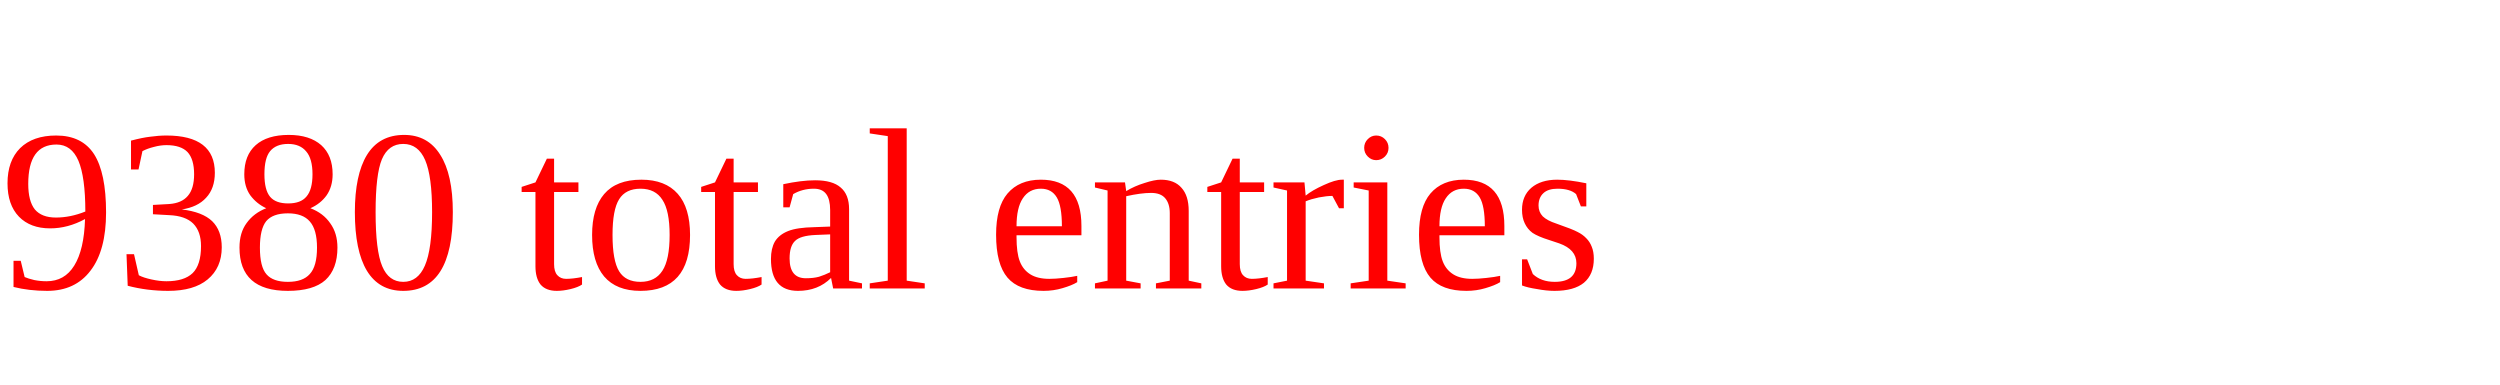
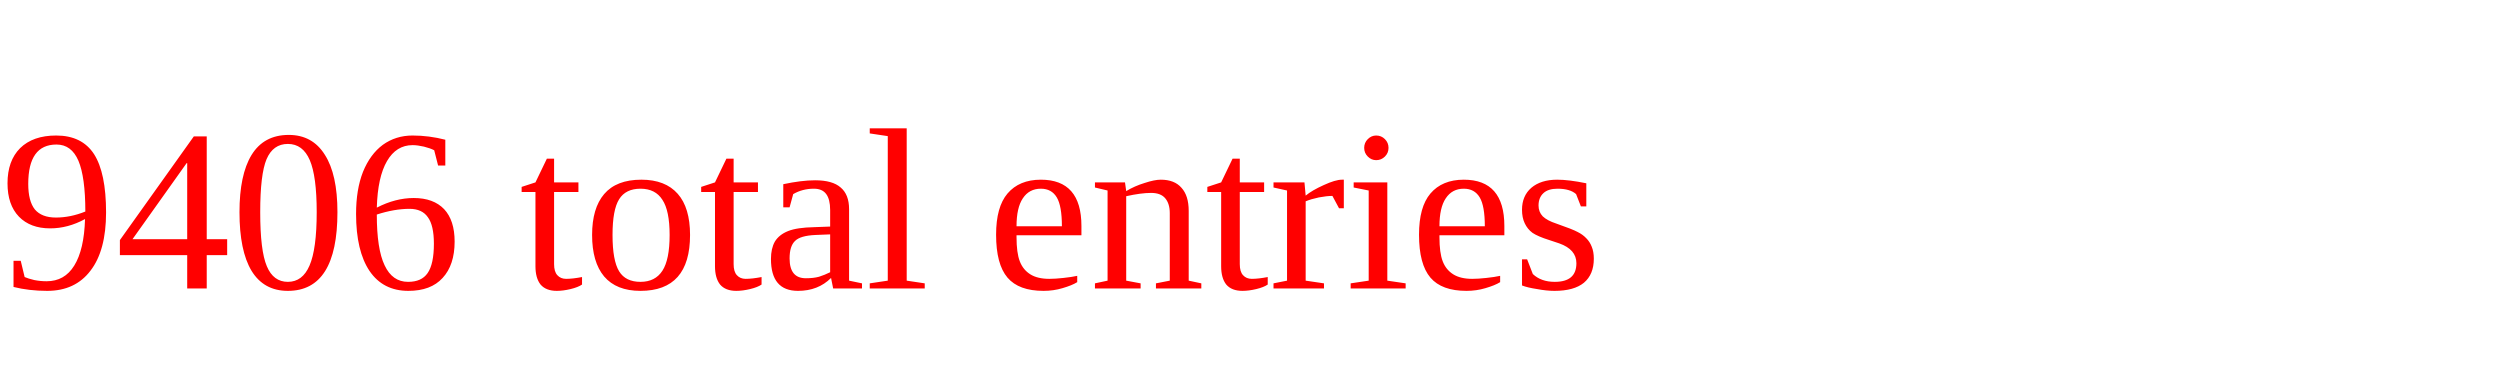
<svg xmlns="http://www.w3.org/2000/svg" height="20" width="130" version="1.1">
-   <text x="0" y="15" fill="red">9380 total entries</text>
+   <text x="0" y="15" fill="red">9406 total entries</text>
</svg>
